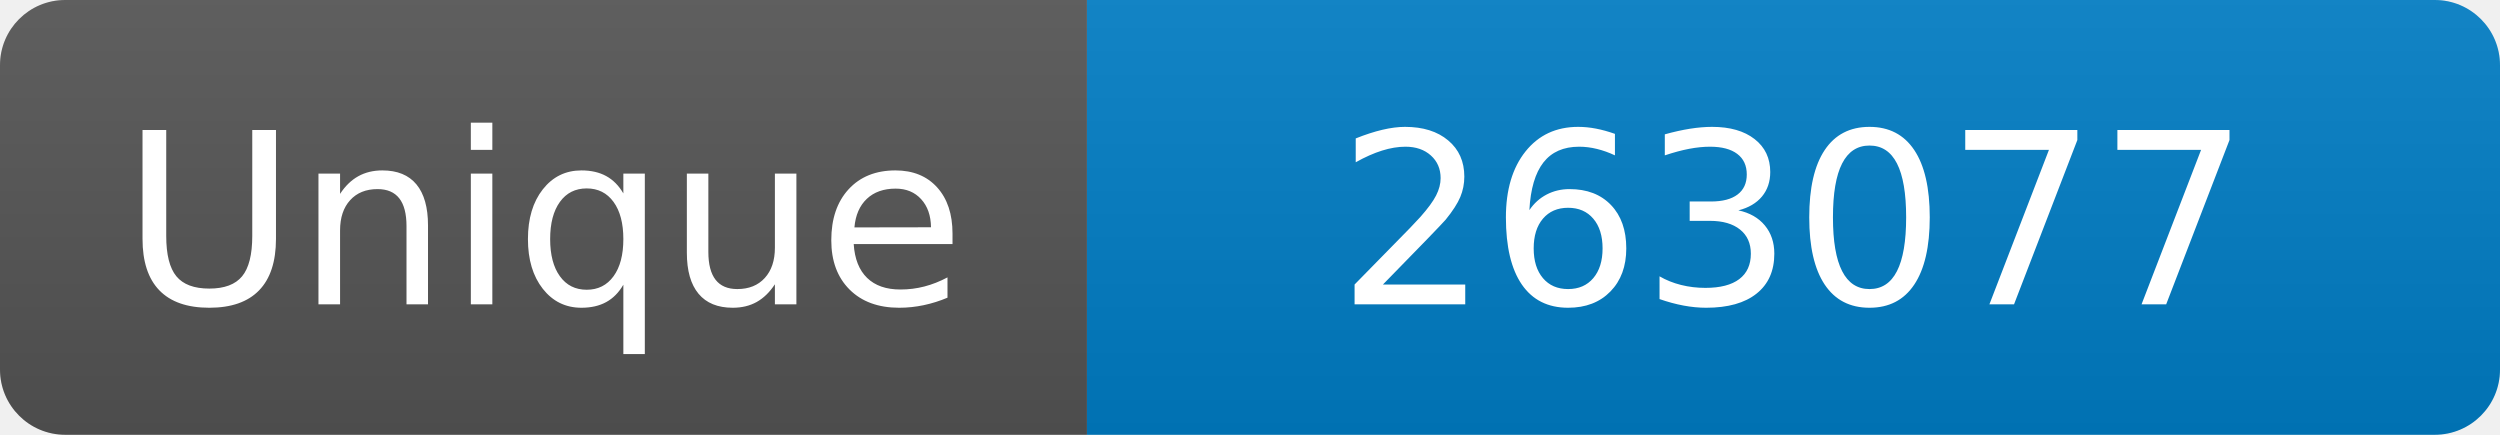
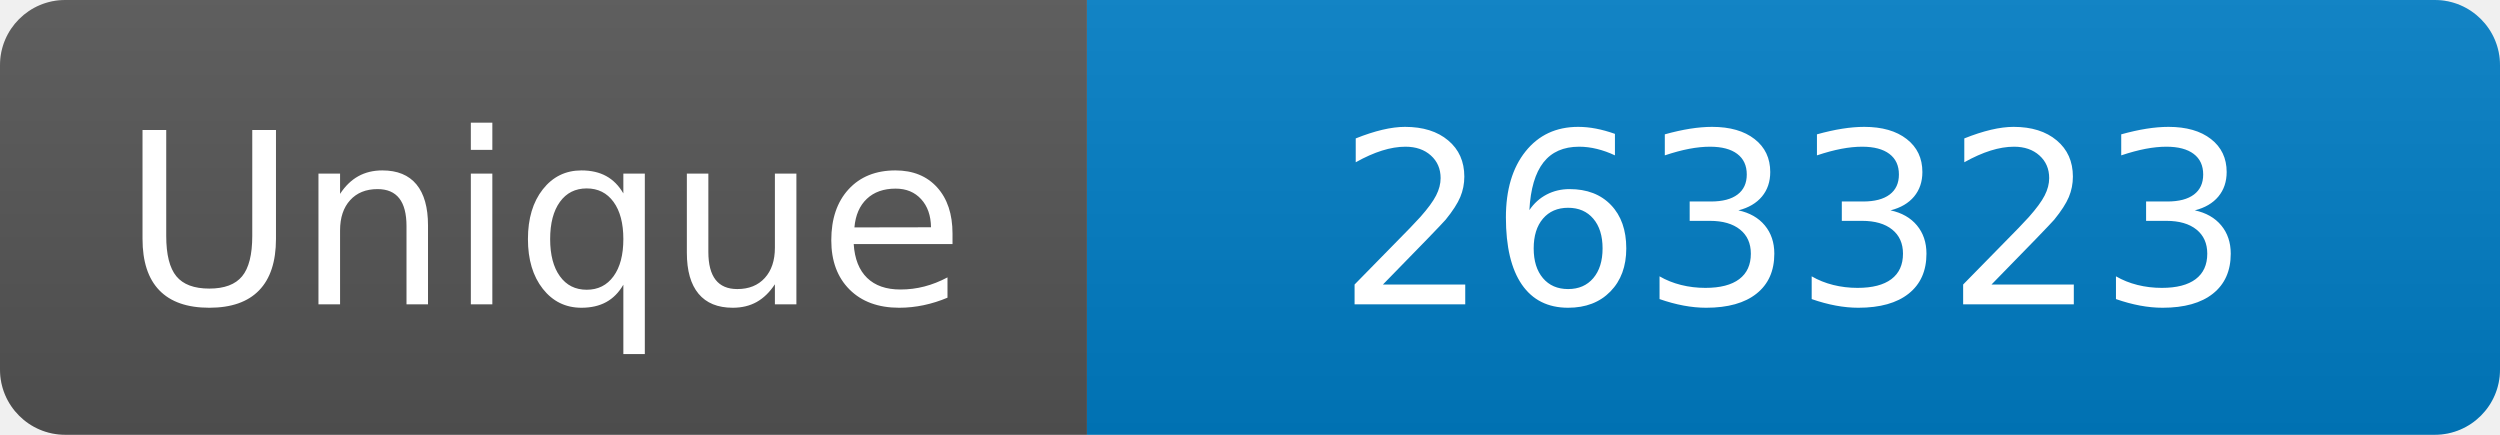
<svg xmlns="http://www.w3.org/2000/svg" width="115" height="20" role="img" aria-label="Maintained?: yes">
  <linearGradient id="s" x2="0" y2="100%">
    <stop offset="0" stop-color="#bbb" stop-opacity=".1" />
    <stop offset="1" stop-opacity=".1" />
  </linearGradient>
  <clipPath id="r">
    <rect width="115" height="20" rx="3" fill="#fff" />
  </clipPath>
  <g clip-path="url(#r)">
    <rect width="50" height="20" fill="#555" />
    <rect x="50" width="160" height="20" fill="#007ec6" />
    <rect width="115" height="20" fill="url(#s)" />
  </g>
  <g fill="#fff" text-anchor="middle" font-family="Verdana,Geneva,DejaVu Sans,sans-serif" font-size="110">
    <text x="250" y="140" transform="scale(.1)" fill="#fff">Unique</text>
-     <text x="825" y="140" transform="scale(.1)" fill="#fff">263077</text>
+     <text x="825" y="140" transform="scale(.1)" fill="#fff">263323</text>
  </g>
</svg>
